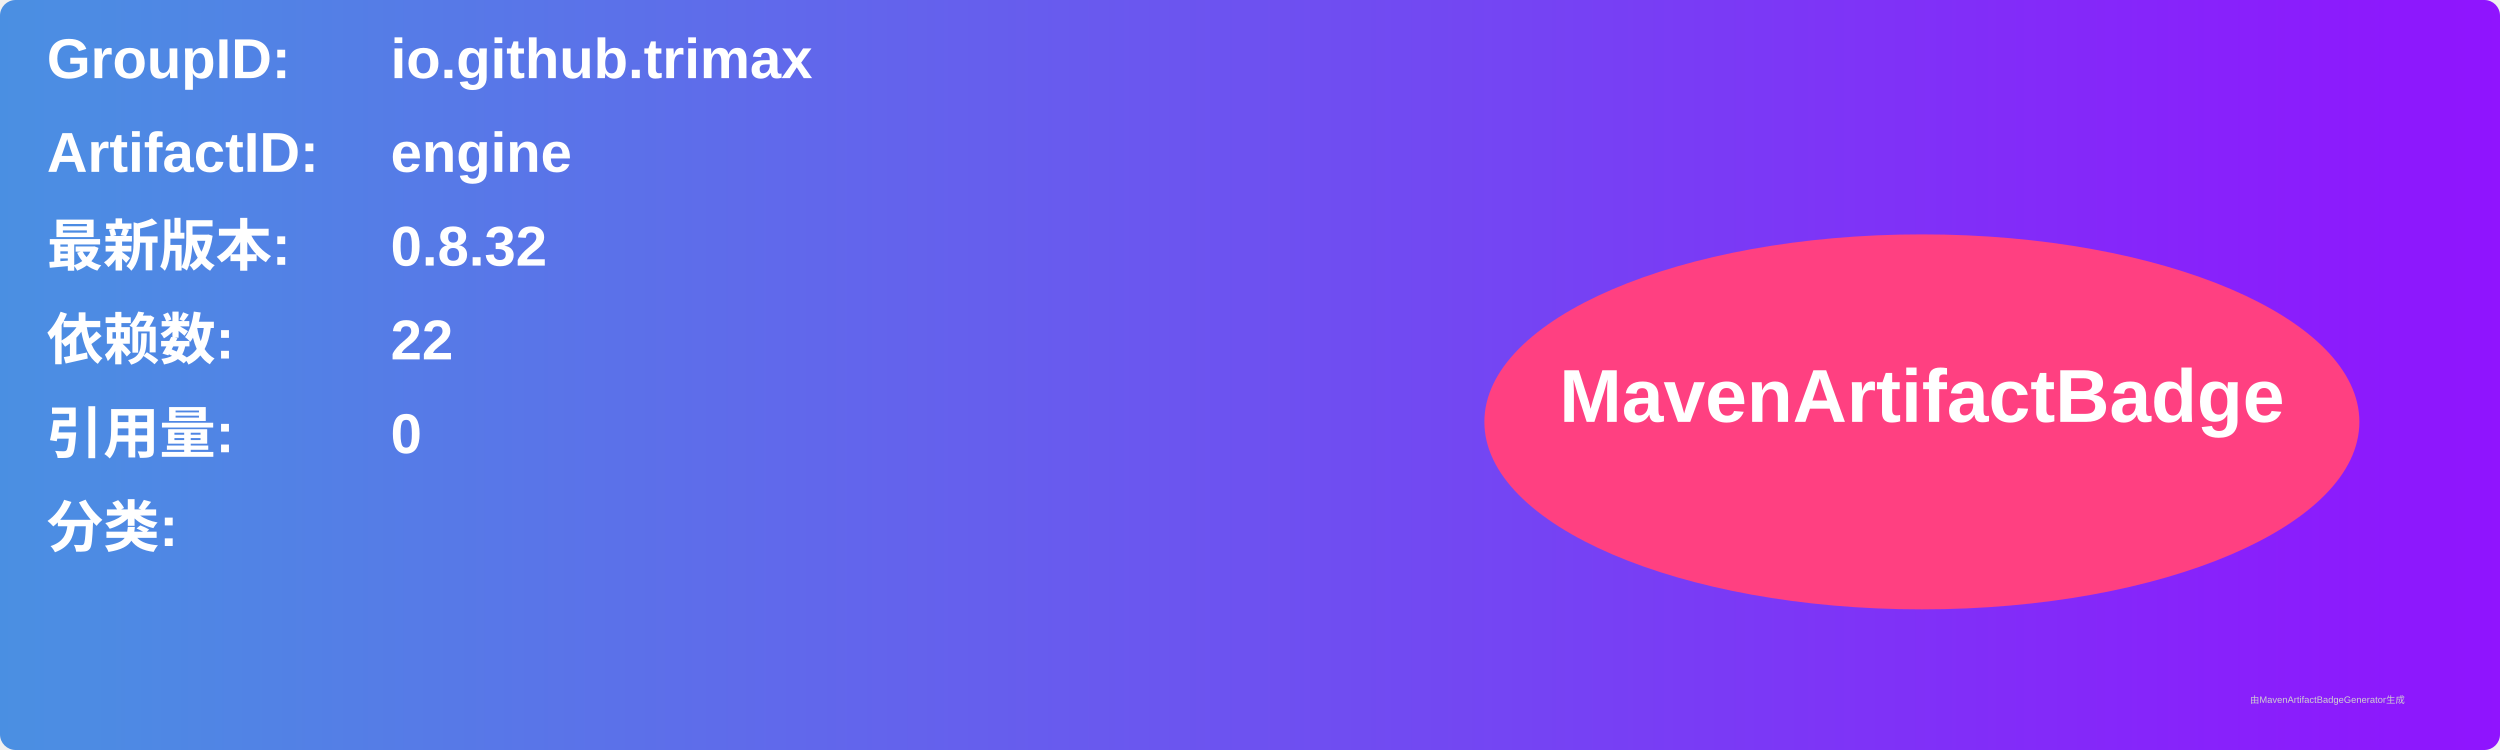
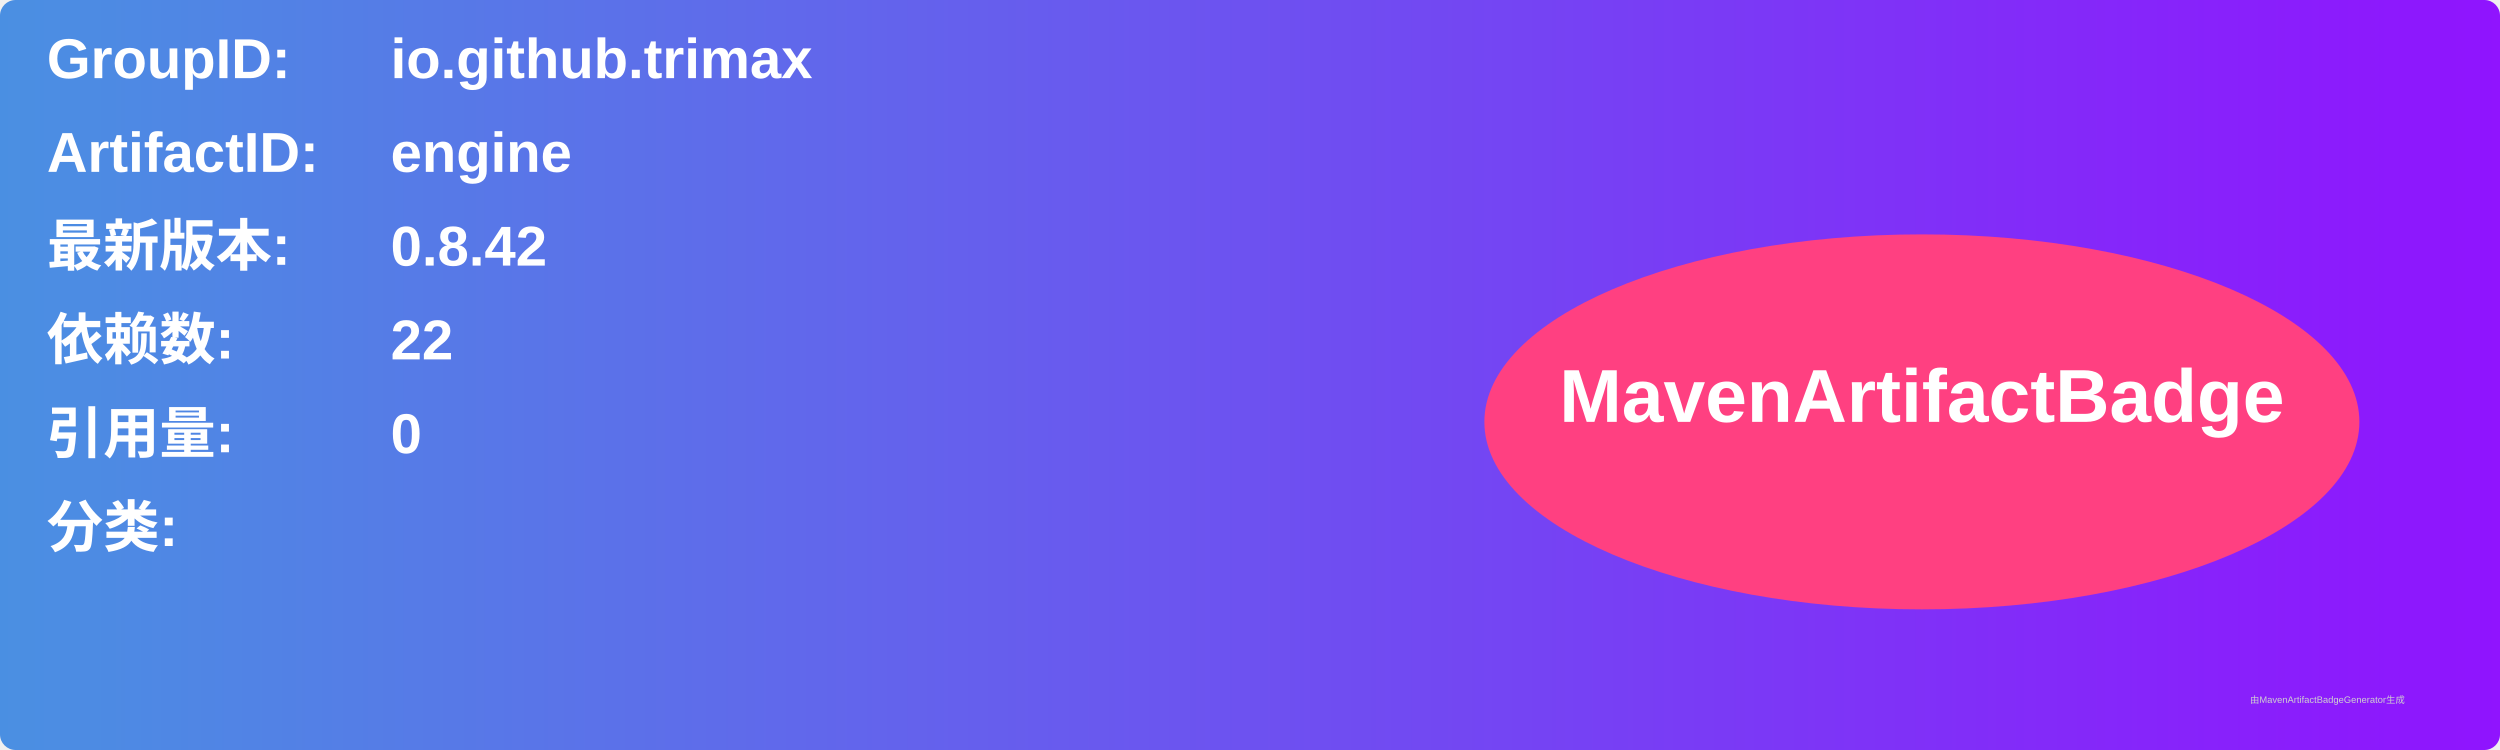
<svg xmlns="http://www.w3.org/2000/svg" width="800" height="240" viewBox="0 0 800 240">
  <linearGradient id="grad" x1="0%" y1="0%" x2="100%" y2="0%">
    <stop offset="0%" stop-color="#4a90e2" />
    <stop offset="100%" stop-color="#9013fe" />
  </linearGradient>
  <rect width="100%" height="100%" rx="5" ry="5" fill="url(#grad)" />
  <g transform="translate(15, 15)">
    <text x="0" y="10" font-family="Arial" font-size="18" fill="white" font-weight="bold" width="260">GroupID:</text>
    <text x="110" y="10" font-family="Arial" font-size="18" fill="white" font-weight="bold" width="460">io.github.trimax</text>
    <text x="0" y="40" font-family="Arial" font-size="18" fill="white" font-weight="bold" width="260">ArtifactID:</text>
    <text x="110" y="40" font-family="Arial" font-size="18" fill="white" font-weight="bold" width="460">engine</text>
    <text x="0" y="70" font-family="Arial" font-size="18" fill="white" font-weight="bold">最新版本:</text>
    <text x="110" y="70" font-family="Arial" font-size="18" fill="white" font-weight="bold">
-       <tspan font-weight="bold">0.8.32</tspan>
+       <tspan font-weight="bold">0.8.42</tspan>
    </text>
    <text x="0" y="100" font-family="Arial" font-size="18" fill="white" font-weight="bold">依赖数: </text>
    <text x="110" y="100" font-family="Arial" font-size="18" fill="white">
      <tspan font-weight="bold">22</tspan>
    </text>
    <text x="0" y="130" font-family="Arial" font-size="18" fill="white" font-weight="bold">引用量: </text>
    <text x="110" y="130" font-family="Arial" font-size="18" fill="white">
      <tspan font-weight="bold">0</tspan>
    </text>
    <text x="0" y="160" font-family="Arial" font-size="18" fill="white" font-weight="bold">分类:</text>
    <text x="10" y="190" font-family="Arial" font-size="10" fill="white">
      <tspan font-weight="bold" />
    </text>
    <ellipse cx="600" cy="120" rx="140" ry="60" fill="#ff4081" />
    <text x="600" y="120" text-anchor="middle" font-family="Arial" font-size="24" fill="white" font-weight="bold">MavenArtifactBadge</text>
  </g>
  <text x="720" y="225" font-family="Arial" font-size="3" fill="#d0d0d0">由MavenArtifactBadgeGenerator生成</text>
</svg>
